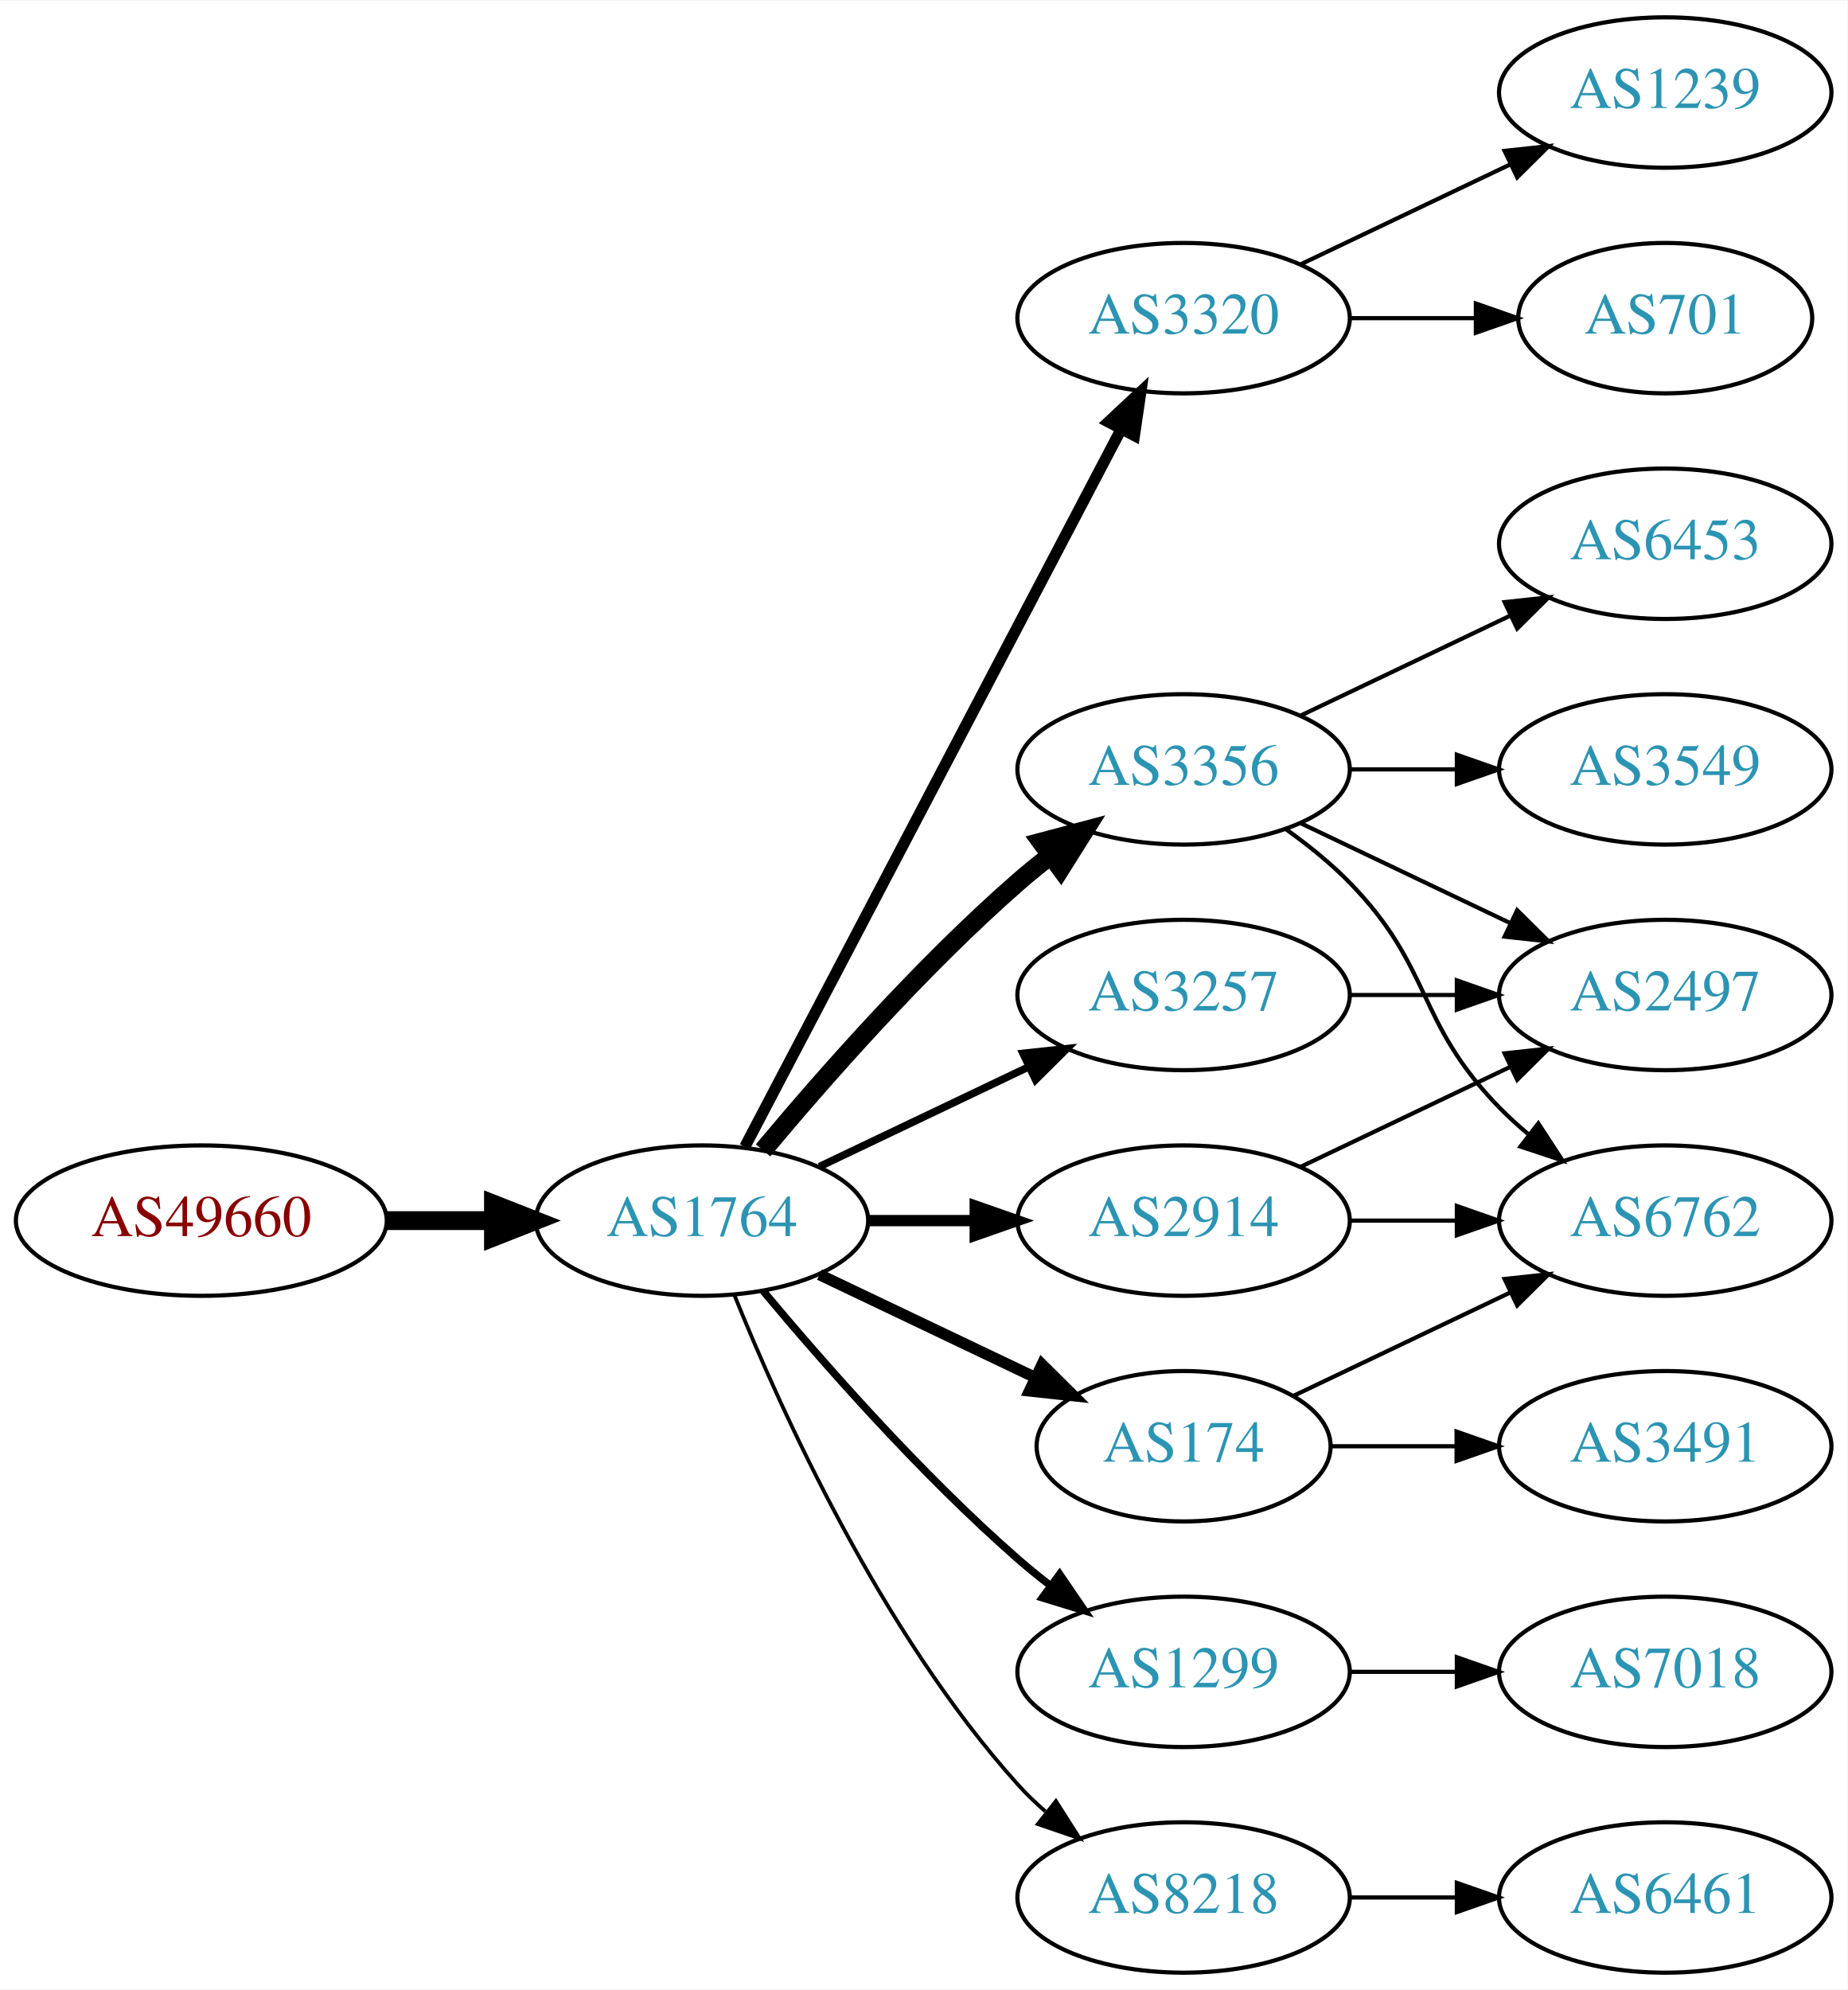
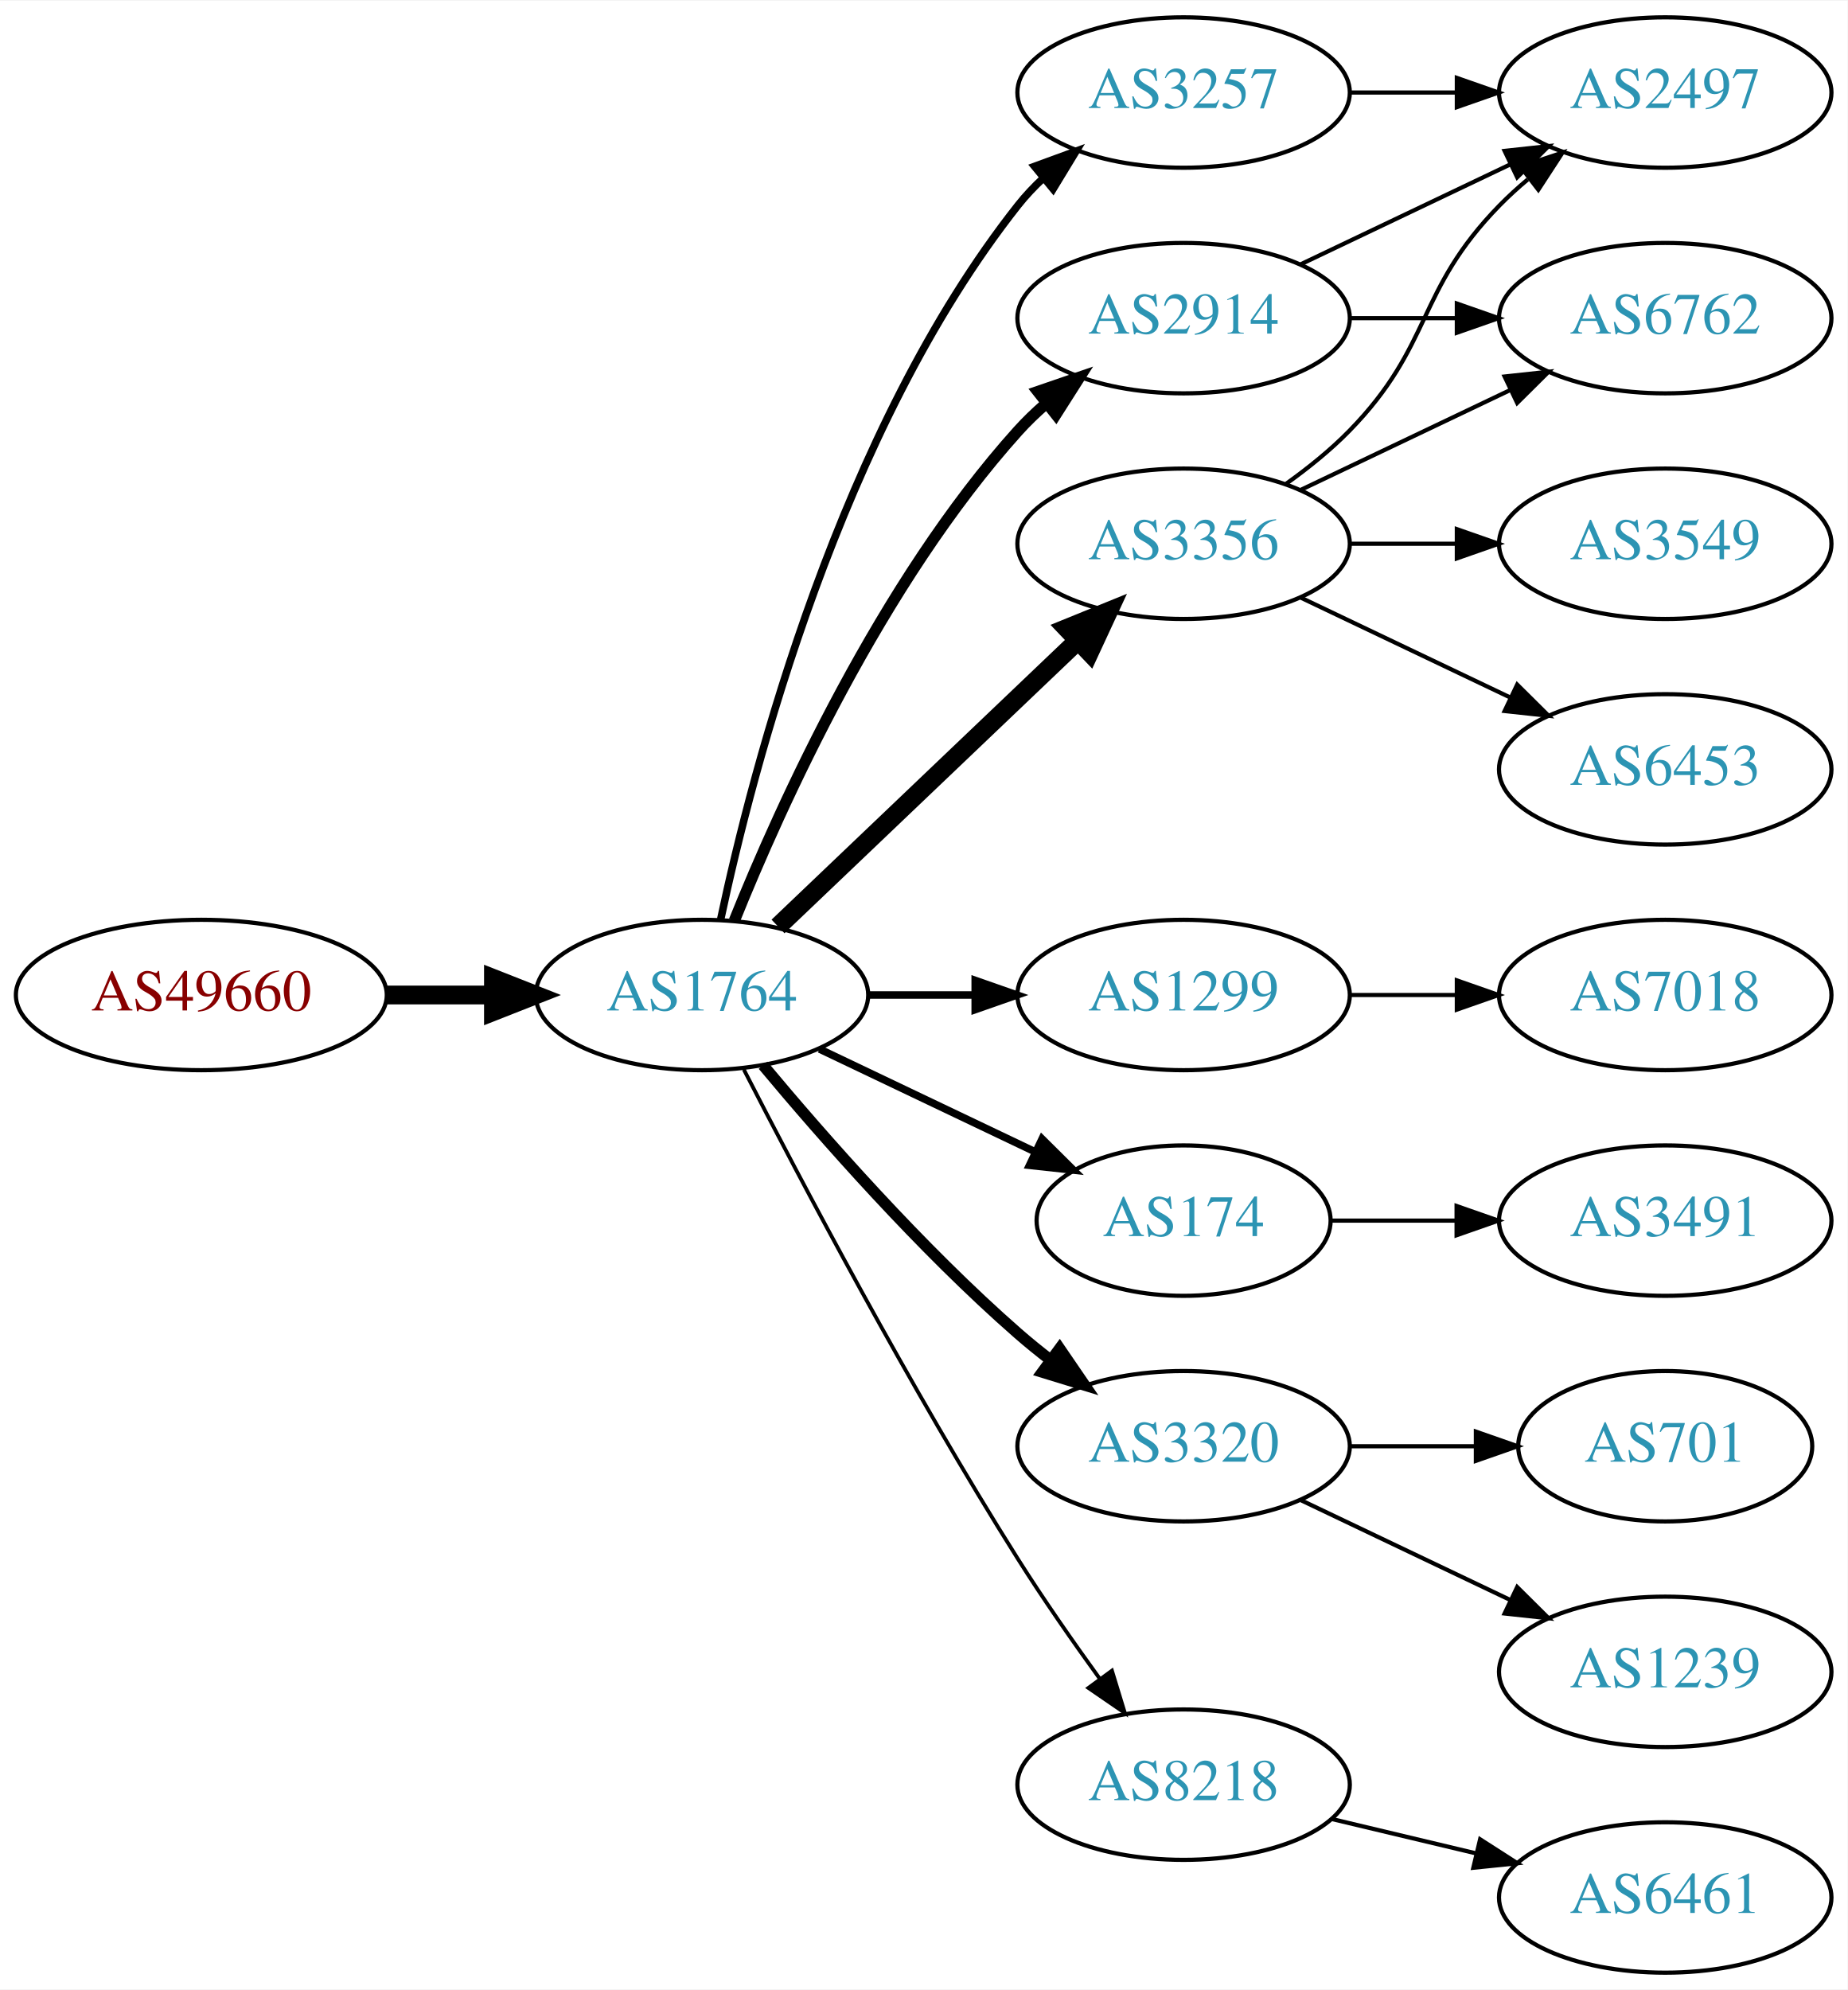
<svg xmlns="http://www.w3.org/2000/svg" xmlns:xlink="http://www.w3.org/1999/xlink" width="442pt" height="476pt" viewBox="0.00 0.00 442.27 476.00">
  <g id="graph0" class="graph" transform="scale(1 1) rotate(0) translate(4 472)">
    <polygon fill="white" stroke="none" points="-4,4 -4,-472 438.271,-472 438.271,4 -4,4" />
    <g id="node1" class="node">
      <g id="a_node1">
        <a xlink:href="/asn/49660" xlink:title="AS49660 ~ FH Campus Wien [AT]">
-           <ellipse fill="#ffffff" stroke="black" cx="44.196" cy="-180" rx="44.393" ry="18" />
-           <text text-anchor="middle" x="44.196" y="-176.3" font-family="Times,serif" font-size="14.00" fill="#880000">AS49660</text>
+           <ellipse fill="#ffffff" stroke="black" cx="44.196" cy="-234" rx="44.393" ry="18" />
+           <text text-anchor="middle" x="44.196" y="-230.3" font-family="Times,serif" font-size="14.00" fill="#880000">AS49660</text>
        </a>
      </g>
    </g>
    <g id="node2" class="node">
      <g id="a_node2">
        <a xlink:href="/asn/1764" xlink:title="AS1764 ~ NEXTLAYER-AS [AT]">
-           <ellipse fill="#ffffff" stroke="black" cx="164.039" cy="-180" rx="39.794" ry="18" />
-           <text text-anchor="middle" x="164.039" y="-176.3" font-family="Times,serif" font-size="14.00" fill="#2c94b3">AS1764</text>
+           <ellipse fill="#ffffff" stroke="black" cx="164.039" cy="-234" rx="39.794" ry="18" />
+           <text text-anchor="middle" x="164.039" y="-230.3" font-family="Times,serif" font-size="14.00" fill="#2c94b3">AS1764</text>
        </a>
      </g>
    </g>
    <g id="edge1" class="edge">
-       <path fill="none" stroke="black" stroke-width="4.5" d="M88.407,-180C96.72,-180 105.482,-180 113.965,-180" />
-       <polygon fill="black" stroke="black" stroke-width="4.5" points="114.123,-183.938 124.123,-180 114.123,-176.063 114.123,-183.938" />
+       <path fill="none" stroke="black" stroke-width="4.5" d="M88.407,-234C96.72,-234 105.482,-234 113.965,-234" />
+       <polygon fill="black" stroke="black" stroke-width="4.5" points="114.123,-237.938 124.123,-234 114.123,-230.063 114.123,-237.938" />
    </g>
    <g id="node3" class="node">
      <g id="a_node3">
-         <a xlink:href="/asn/3320" xlink:title="AS3320 ~ DTAG [DE]">
+         <a xlink:href="/asn/2914" xlink:title="AS2914 ~ NTT America, Inc. [US]">
          <ellipse fill="#ffffff" stroke="black" cx="279.332" cy="-396" rx="39.794" ry="18" />
-           <text text-anchor="middle" x="279.332" y="-392.3" font-family="Times,serif" font-size="14.00" fill="#2c94b3">AS3320</text>
+           <text text-anchor="middle" x="279.332" y="-392.3" font-family="Times,serif" font-size="14.00" fill="#2c94b3">AS2914</text>
        </a>
      </g>
    </g>
    <g id="edge2" class="edge">
-       <path fill="none" stroke="black" stroke-width="2.7" d="M174.31,-197.676C194.151,-235.505 240.829,-324.499 264.316,-369.278" />
-       <polygon fill="black" stroke="black" stroke-width="2.7" points="261.347,-371.152 269.091,-378.383 267.546,-367.901 261.347,-371.152" />
+       <path fill="none" stroke="black" stroke-width="2.7" d="M171.786,-251.787C182.837,-279.243 206.891,-332.578 239.685,-369 241.688,-371.224 243.906,-373.363 246.239,-375.397" />
+       <polygon fill="black" stroke="black" stroke-width="2.7" points="244.437,-378.433 254.458,-381.873 248.769,-372.935 244.437,-378.433" />
    </g>
    <g id="node4" class="node">
      <g id="a_node4">
        <a xlink:href="/asn/3356" xlink:title="AS3356 ~ Level 3 Parent, LLC [US]">
-           <ellipse fill="#ffffff" stroke="black" cx="279.332" cy="-288" rx="39.794" ry="18" />
-           <text text-anchor="middle" x="279.332" y="-284.3" font-family="Times,serif" font-size="14.00" fill="#2c94b3">AS3356</text>
+           <ellipse fill="#ffffff" stroke="black" cx="279.332" cy="-342" rx="39.794" ry="18" />
+           <text text-anchor="middle" x="279.332" y="-338.3" font-family="Times,serif" font-size="14.00" fill="#2c94b3">AS3356</text>
        </a>
      </g>
    </g>
    <g id="edge3" class="edge">
-       <path fill="none" stroke="black" stroke-width="4.5" d="M178.669,-196.817C192.951,-213.929 216.498,-240.745 239.685,-261 242.151,-263.154 244.789,-265.294 247.487,-267.372" />
-       <polygon fill="black" stroke="black" stroke-width="4.5" points="245.252,-270.616 255.641,-273.37 249.919,-264.273 245.252,-270.616" />
+       <path fill="none" stroke="black" stroke-width="4.5" d="M182.245,-250.403C201.321,-268.587 232.241,-298.063 253.838,-318.651" />
+       <polygon fill="black" stroke="black" stroke-width="4.5" points="251.379,-321.747 261.334,-325.797 256.813,-316.047 251.379,-321.747" />
    </g>
    <g id="node5" class="node">
      <g id="a_node5">
        <a xlink:href="/asn/1299" xlink:title="AS1299 ~ Telia Carrier [EU]">
-           <ellipse fill="#ffffff" stroke="black" cx="279.332" cy="-72" rx="39.794" ry="18" />
-           <text text-anchor="middle" x="279.332" y="-68.3" font-family="Times,serif" font-size="14.00" fill="#2c94b3">AS1299</text>
+           <ellipse fill="#ffffff" stroke="black" cx="279.332" cy="-234" rx="39.794" ry="18" />
+           <text text-anchor="middle" x="279.332" y="-230.3" font-family="Times,serif" font-size="14.00" fill="#2c94b3">AS1299</text>
        </a>
      </g>
    </g>
    <g id="edge4" class="edge">
-       <path fill="none" stroke="black" stroke-width="1.8" d="M178.669,-163.183C192.951,-146.071 216.498,-119.255 239.685,-99 242.151,-96.846 244.789,-94.706 247.487,-92.628" />
-       <polygon fill="black" stroke="black" stroke-width="1.8" points="249.66,-95.375 255.641,-86.63 245.512,-89.736 249.66,-95.375" />
+       <path fill="none" stroke="black" stroke-width="1.8" d="M203.711,-234C211.914,-234 220.678,-234 229.21,-234" />
+       <polygon fill="black" stroke="black" stroke-width="1.8" points="229.449,-237.5 239.449,-234 229.449,-230.5 229.449,-237.5" />
    </g>
    <g id="node6" class="node">
      <g id="a_node6">
-         <a xlink:href="/asn/8218" xlink:title="AS8218 ~ legacy Neotelecoms [FR]">
-           <ellipse fill="#ffffff" stroke="black" cx="279.332" cy="-18" rx="39.794" ry="18" />
-           <text text-anchor="middle" x="279.332" y="-14.3" font-family="Times,serif" font-size="14.00" fill="#2c94b3">AS8218</text>
+         <a xlink:href="/asn/174" xlink:title="AS174 ~ Cogent Communications [US]">
+           <ellipse fill="#ffffff" stroke="black" cx="279.332" cy="-180" rx="35.194" ry="18" />
+           <text text-anchor="middle" x="279.332" y="-176.3" font-family="Times,serif" font-size="14.00" fill="#2c94b3">AS174</text>
        </a>
      </g>
    </g>
    <g id="edge5" class="edge">
-       <path fill="none" stroke="black" stroke-width="0.9" d="M171.786,-162.213C182.837,-134.757 206.891,-81.422 239.685,-45 241.688,-42.776 243.906,-40.637 246.239,-38.603" />
-       <polygon fill="black" stroke="black" stroke-width="0.9" points="248.769,-41.065 254.458,-32.127 244.437,-35.567 248.769,-41.065" />
+       <path fill="none" stroke="black" stroke-width="1.8" d="M192.175,-221.066C207.607,-213.71 227.092,-204.423 243.628,-196.541" />
+       <polygon fill="black" stroke="black" stroke-width="1.8" points="245.448,-199.551 252.969,-192.089 242.436,-193.232 245.448,-199.551" />
    </g>
    <g id="node7" class="node">
      <g id="a_node7">
        <a xlink:href="/asn/3257" xlink:title="AS3257 ~ GTT [DE]">
-           <ellipse fill="#ffffff" stroke="black" cx="279.332" cy="-234" rx="39.794" ry="18" />
-           <text text-anchor="middle" x="279.332" y="-230.3" font-family="Times,serif" font-size="14.00" fill="#2c94b3">AS3257</text>
+           <ellipse fill="#ffffff" stroke="black" cx="279.332" cy="-450" rx="39.794" ry="18" />
+           <text text-anchor="middle" x="279.332" y="-446.3" font-family="Times,serif" font-size="14.00" fill="#2c94b3">AS3257</text>
        </a>
      </g>
    </g>
    <g id="edge6" class="edge">
-       <path fill="none" stroke="black" stroke-width="1.8" d="M192.175,-192.934C207.169,-200.081 225.99,-209.052 242.213,-216.785" />
-       <polygon fill="black" stroke="black" stroke-width="1.8" points="240.884,-220.028 251.417,-221.171 243.895,-213.709 240.884,-220.028" />
+       <path fill="none" stroke="black" stroke-width="1.8" d="M168.529,-252.16C176.16,-288.03 197.152,-369.155 239.685,-423 241.493,-425.288 243.545,-427.462 245.74,-429.51" />
+       <polygon fill="black" stroke="black" stroke-width="1.8" points="243.651,-432.323 253.6,-435.966 248.094,-426.914 243.651,-432.323" />
    </g>
    <g id="node8" class="node">
      <g id="a_node8">
-         <a xlink:href="/asn/174" xlink:title="AS174 ~ Cogent Communications [US]">
-           <ellipse fill="#ffffff" stroke="black" cx="279.332" cy="-126" rx="35.194" ry="18" />
-           <text text-anchor="middle" x="279.332" y="-122.3" font-family="Times,serif" font-size="14.00" fill="#2c94b3">AS174</text>
+         <a xlink:href="/asn/3320" xlink:title="AS3320 ~ DTAG [DE]">
+           <ellipse fill="#ffffff" stroke="black" cx="279.332" cy="-126" rx="39.794" ry="18" />
+           <text text-anchor="middle" x="279.332" y="-122.3" font-family="Times,serif" font-size="14.00" fill="#2c94b3">AS3320</text>
        </a>
      </g>
    </g>
    <g id="edge7" class="edge">
-       <path fill="none" stroke="black" stroke-width="2.7" d="M192.175,-167.066C207.607,-159.71 227.092,-150.423 243.628,-142.541" />
-       <polygon fill="black" stroke="black" stroke-width="2.7" points="245.448,-145.551 252.969,-138.089 242.436,-139.232 245.448,-145.551" />
+       <path fill="none" stroke="black" stroke-width="2.7" d="M178.669,-217.183C192.951,-200.071 216.498,-173.255 239.685,-153 242.151,-150.846 244.789,-148.706 247.487,-146.628" />
+       <polygon fill="black" stroke="black" stroke-width="2.7" points="249.66,-149.375 255.641,-140.63 245.512,-143.736 249.66,-149.375" />
    </g>
    <g id="node9" class="node">
      <g id="a_node9">
-         <a xlink:href="/asn/2914" xlink:title="AS2914 ~ NTT America, Inc. [US]">
-           <ellipse fill="#ffffff" stroke="black" cx="279.332" cy="-180" rx="39.794" ry="18" />
-           <text text-anchor="middle" x="279.332" y="-176.3" font-family="Times,serif" font-size="14.00" fill="#2c94b3">AS2914</text>
+         <a xlink:href="/asn/8218" xlink:title="AS8218 ~ legacy Neotelecoms [FR]">
+           <ellipse fill="#ffffff" stroke="black" cx="279.332" cy="-45" rx="39.794" ry="18" />
+           <text text-anchor="middle" x="279.332" y="-41.3" font-family="Times,serif" font-size="14.00" fill="#2c94b3">AS8218</text>
        </a>
      </g>
    </g>
    <g id="edge8" class="edge">
-       <path fill="none" stroke="black" stroke-width="2.7" d="M203.711,-180C211.914,-180 220.678,-180 229.21,-180" />
-       <polygon fill="black" stroke="black" stroke-width="2.7" points="229.449,-183.5 239.449,-180 229.449,-176.5 229.449,-183.5" />
+       <path fill="none" stroke="black" stroke-width="0.9" d="M174.065,-216.148C187.501,-189.945 213.95,-139.763 239.685,-99 245.748,-89.396 252.868,-79.187 259.333,-70.261" />
+       <polygon fill="black" stroke="black" stroke-width="0.9" points="262.185,-72.291 265.276,-62.157 256.54,-68.152 262.185,-72.291" />
    </g>
    <g id="node10" class="node">
      <g id="a_node10">
-         <a xlink:href="/asn/1239" xlink:title="AS1239 ~ Sprint [US]">
+         <a xlink:href="/asn/2497" xlink:title="AS2497 ~ Internet Initiative Japan Inc. [JP]">
          <ellipse fill="#ffffff" stroke="black" cx="394.625" cy="-450" rx="39.794" ry="18" />
-           <text text-anchor="middle" x="394.625" y="-446.3" font-family="Times,serif" font-size="14.00" fill="#2c94b3">AS1239</text>
-         </a>
-       </g>
-     </g>
-     <g id="edge9" class="edge">
+           <text text-anchor="middle" x="394.625" y="-446.3" font-family="Times,serif" font-size="14.00" fill="#2c94b3">AS2497</text>
+         </a>
+       </g>
+     </g>
+     <g id="edge18" class="edge">
      <path fill="none" stroke="black" d="M307.468,-408.934C322.462,-416.081 341.283,-425.052 357.506,-432.785" />
      <polygon fill="black" stroke="black" points="356.177,-436.028 366.71,-437.171 359.188,-429.709 356.177,-436.028" />
    </g>
    <g id="node11" class="node">
      <g id="a_node11">
-         <a xlink:href="/asn/701" xlink:title="AS701 ~ UUNET [US]">
-           <ellipse fill="#ffffff" stroke="black" cx="394.625" cy="-396" rx="35.194" ry="18" />
-           <text text-anchor="middle" x="394.625" y="-392.3" font-family="Times,serif" font-size="14.00" fill="#2c94b3">AS701</text>
-         </a>
-       </g>
+         <a xlink:href="/asn/6762" xlink:title="AS6762 ~ TELECOM ITALIA SPARKLE S.p.A. [IT]">
+           <ellipse fill="#ffffff" stroke="black" cx="394.625" cy="-396" rx="39.794" ry="18" />
+           <text text-anchor="middle" x="394.625" y="-392.3" font-family="Times,serif" font-size="14.00" fill="#2c94b3">AS6762</text>
+         </a>
+       </g>
+     </g>
+     <g id="edge19" class="edge">
+       <path fill="none" stroke="black" d="M319.004,-396C327.207,-396 335.971,-396 344.503,-396" />
+       <polygon fill="black" stroke="black" points="344.742,-399.5 354.742,-396 344.742,-392.5 344.742,-399.5" />
+     </g>
+     <g id="edge9" class="edge">
+       <path fill="none" stroke="black" d="M303.926,-356.389C309.182,-360.148 314.513,-364.437 318.978,-369 339.151,-389.617 334.806,-402.383 354.978,-423 357.071,-425.139 359.354,-427.218 361.731,-429.21" />
+       <polygon fill="black" stroke="black" points="359.974,-432.275 370.031,-435.611 364.249,-426.732 359.974,-432.275" />
    </g>
    <g id="edge10" class="edge">
-       <path fill="none" stroke="black" d="M319.004,-396C328.709,-396 339.2,-396 349.163,-396" />
-       <polygon fill="black" stroke="black" points="349.299,-399.5 359.299,-396 349.299,-392.5 349.299,-399.5" />
+       <path fill="none" stroke="black" d="M307.468,-354.934C322.462,-362.081 341.283,-371.052 357.506,-378.785" />
+       <polygon fill="black" stroke="black" points="356.177,-382.028 366.71,-383.171 359.188,-375.709 356.177,-382.028" />
    </g>
    <g id="node12" class="node">
      <g id="a_node12">
-         <a xlink:href="/asn/2497" xlink:title="AS2497 ~ Internet Initiative Japan Inc. [JP]">
-           <ellipse fill="#ffffff" stroke="black" cx="394.625" cy="-234" rx="39.794" ry="18" />
-           <text text-anchor="middle" x="394.625" y="-230.3" font-family="Times,serif" font-size="14.00" fill="#2c94b3">AS2497</text>
+         <a xlink:href="/asn/6453" xlink:title="AS6453 ~ TATA COMMUNICATIONS (AMERICA) INC [US]">
+           <ellipse fill="#ffffff" stroke="black" cx="394.625" cy="-288" rx="39.794" ry="18" />
+           <text text-anchor="middle" x="394.625" y="-284.3" font-family="Times,serif" font-size="14.00" fill="#2c94b3">AS6453</text>
        </a>
      </g>
    </g>
    <g id="edge11" class="edge">
-       <path fill="none" stroke="black" d="M307.468,-275.066C322.462,-267.919 341.283,-258.948 357.506,-251.215" />
-       <polygon fill="black" stroke="black" points="359.188,-254.291 366.71,-246.829 356.177,-247.972 359.188,-254.291" />
+       <path fill="none" stroke="black" d="M307.468,-329.066C322.462,-321.919 341.283,-312.948 357.506,-305.215" />
+       <polygon fill="black" stroke="black" points="359.188,-308.291 366.71,-300.829 356.177,-301.972 359.188,-308.291" />
    </g>
    <g id="node13" class="node">
      <g id="a_node13">
-         <a xlink:href="/asn/6453" xlink:title="AS6453 ~ TATA COMMUNICATIONS (AMERICA) INC [US]">
+         <a xlink:href="/asn/3549" xlink:title="AS3549 ~ Level 3 Parent, LLC [US]">
          <ellipse fill="#ffffff" stroke="black" cx="394.625" cy="-342" rx="39.794" ry="18" />
-           <text text-anchor="middle" x="394.625" y="-338.3" font-family="Times,serif" font-size="14.00" fill="#2c94b3">AS6453</text>
+           <text text-anchor="middle" x="394.625" y="-338.3" font-family="Times,serif" font-size="14.00" fill="#2c94b3">AS3549</text>
        </a>
      </g>
    </g>
    <g id="edge12" class="edge">
-       <path fill="none" stroke="black" d="M307.468,-300.934C322.462,-308.081 341.283,-317.052 357.506,-324.785" />
-       <polygon fill="black" stroke="black" points="356.177,-328.028 366.71,-329.171 359.188,-321.709 356.177,-328.028" />
+       <path fill="none" stroke="black" d="M319.004,-342C327.207,-342 335.971,-342 344.503,-342" />
+       <polygon fill="black" stroke="black" points="344.742,-345.5 354.742,-342 344.742,-338.5 344.742,-345.5" />
    </g>
    <g id="node14" class="node">
      <g id="a_node14">
-         <a xlink:href="/asn/3549" xlink:title="AS3549 ~ Level 3 Parent, LLC [US]">
-           <ellipse fill="#ffffff" stroke="black" cx="394.625" cy="-288" rx="39.794" ry="18" />
-           <text text-anchor="middle" x="394.625" y="-284.3" font-family="Times,serif" font-size="14.00" fill="#2c94b3">AS3549</text>
+         <a xlink:href="/asn/7018" xlink:title="AS7018 ~ AT&amp;T Services, Inc. [US]">
+           <ellipse fill="#ffffff" stroke="black" cx="394.625" cy="-234" rx="39.794" ry="18" />
+           <text text-anchor="middle" x="394.625" y="-230.3" font-family="Times,serif" font-size="14.00" fill="#2c94b3">AS7018</text>
        </a>
      </g>
    </g>
    <g id="edge13" class="edge">
-       <path fill="none" stroke="black" d="M319.004,-288C327.207,-288 335.971,-288 344.503,-288" />
-       <polygon fill="black" stroke="black" points="344.742,-291.5 354.742,-288 344.742,-284.5 344.742,-291.5" />
+       <path fill="none" stroke="black" d="M319.004,-234C327.207,-234 335.971,-234 344.503,-234" />
+       <polygon fill="black" stroke="black" points="344.742,-237.5 354.742,-234 344.742,-230.5 344.742,-237.5" />
    </g>
    <g id="node15" class="node">
      <g id="a_node15">
-         <a xlink:href="/asn/6762" xlink:title="AS6762 ~ TELECOM ITALIA SPARKLE S.p.A. [IT]">
+         <a xlink:href="/asn/3491" xlink:title="AS3491 ~ PCCW Global, Inc. [US]">
          <ellipse fill="#ffffff" stroke="black" cx="394.625" cy="-180" rx="39.794" ry="18" />
-           <text text-anchor="middle" x="394.625" y="-176.3" font-family="Times,serif" font-size="14.00" fill="#2c94b3">AS6762</text>
+           <text text-anchor="middle" x="394.625" y="-176.3" font-family="Times,serif" font-size="14.00" fill="#2c94b3">AS3491</text>
        </a>
      </g>
    </g>
    <g id="edge14" class="edge">
-       <path fill="none" stroke="black" d="M303.926,-273.611C309.182,-269.852 314.513,-265.563 318.978,-261 339.151,-240.383 334.806,-227.617 354.978,-207 357.071,-204.861 359.354,-202.782 361.731,-200.79" />
-       <polygon fill="black" stroke="black" points="364.249,-203.268 370.031,-194.389 359.974,-197.725 364.249,-203.268" />
+       <path fill="none" stroke="black" d="M314.631,-180C324.008,-180 334.358,-180 344.393,-180" />
+       <polygon fill="black" stroke="black" points="344.681,-183.5 354.681,-180 344.681,-176.5 344.681,-183.5" />
+     </g>
+     <g id="edge15" class="edge">
+       <path fill="none" stroke="black" d="M319.004,-450C327.207,-450 335.971,-450 344.503,-450" />
+       <polygon fill="black" stroke="black" points="344.742,-453.5 354.742,-450 344.742,-446.5 344.742,-453.5" />
+     </g>
+     <g id="node16" class="node">
+       <g id="a_node16">
+         <a xlink:href="/asn/1239" xlink:title="AS1239 ~ Sprint [US]">
+           <ellipse fill="#ffffff" stroke="black" cx="394.625" cy="-72" rx="39.794" ry="18" />
+           <text text-anchor="middle" x="394.625" y="-68.3" font-family="Times,serif" font-size="14.00" fill="#2c94b3">AS1239</text>
+         </a>
+       </g>
+     </g>
+     <g id="edge16" class="edge">
+       <path fill="none" stroke="black" d="M307.468,-113.066C322.462,-105.919 341.283,-96.948 357.506,-89.215" />
+       <polygon fill="black" stroke="black" points="359.188,-92.291 366.71,-84.829 356.177,-85.972 359.188,-92.291" />
+     </g>
+     <g id="node17" class="node">
+       <g id="a_node17">
+         <a xlink:href="/asn/701" xlink:title="AS701 ~ UUNET [US]">
+           <ellipse fill="#ffffff" stroke="black" cx="394.625" cy="-126" rx="35.194" ry="18" />
+           <text text-anchor="middle" x="394.625" y="-122.3" font-family="Times,serif" font-size="14.00" fill="#2c94b3">AS701</text>
+         </a>
+       </g>
+     </g>
+     <g id="edge17" class="edge">
+       <path fill="none" stroke="black" d="M319.004,-126C328.709,-126 339.2,-126 349.163,-126" />
+       <polygon fill="black" stroke="black" points="349.299,-129.5 359.299,-126 349.299,-122.5 349.299,-129.5" />
    </g>
    <g id="node18" class="node">
      <g id="a_node18">
-         <a xlink:href="/asn/7018" xlink:title="AS7018 ~ AT&amp;T Services, Inc. [US]">
-           <ellipse fill="#ffffff" stroke="black" cx="394.625" cy="-72" rx="39.794" ry="18" />
-           <text text-anchor="middle" x="394.625" y="-68.3" font-family="Times,serif" font-size="14.00" fill="#2c94b3">AS7018</text>
-         </a>
-       </g>
-     </g>
-     <g id="edge19" class="edge">
-       <path fill="none" stroke="black" d="M319.004,-72C327.207,-72 335.971,-72 344.503,-72" />
-       <polygon fill="black" stroke="black" points="344.742,-75.5 354.742,-72 344.742,-68.5 344.742,-75.5" />
-     </g>
-     <g id="node16" class="node">
-       <g id="a_node16">
        <a xlink:href="/asn/6461" xlink:title="AS6461 ~ Zayo Bandwidth [US]">
          <ellipse fill="#ffffff" stroke="black" cx="394.625" cy="-18" rx="39.794" ry="18" />
          <text text-anchor="middle" x="394.625" y="-14.3" font-family="Times,serif" font-size="14.00" fill="#2c94b3">AS6461</text>
        </a>
      </g>
    </g>
-     <g id="edge15" class="edge">
-       <path fill="none" stroke="black" d="M319.004,-18C327.207,-18 335.971,-18 344.503,-18" />
-       <polygon fill="black" stroke="black" points="344.742,-21.5 354.742,-18 344.742,-14.5 344.742,-21.5" />
-     </g>
-     <g id="edge16" class="edge">
-       <path fill="none" stroke="black" d="M319.004,-234C327.207,-234 335.971,-234 344.503,-234" />
-       <polygon fill="black" stroke="black" points="344.742,-237.5 354.742,-234 344.742,-230.5 344.742,-237.5" />
-     </g>
-     <g id="edge18" class="edge">
-       <path fill="none" stroke="black" d="M305.757,-138.119C321.059,-145.413 340.783,-154.814 357.665,-162.86" />
-       <polygon fill="black" stroke="black" points="356.172,-166.026 366.705,-167.169 359.184,-159.707 356.172,-166.026" />
-     </g>
-     <g id="node17" class="node">
-       <g id="a_node17">
-         <a xlink:href="/asn/3491" xlink:title="AS3491 ~ PCCW Global, Inc. [US]">
-           <ellipse fill="#ffffff" stroke="black" cx="394.625" cy="-126" rx="39.794" ry="18" />
-           <text text-anchor="middle" x="394.625" y="-122.3" font-family="Times,serif" font-size="14.00" fill="#2c94b3">AS3491</text>
-         </a>
-       </g>
-     </g>
-     <g id="edge17" class="edge">
-       <path fill="none" stroke="black" d="M314.631,-126C324.008,-126 334.358,-126 344.393,-126" />
-       <polygon fill="black" stroke="black" points="344.681,-129.5 354.681,-126 344.681,-122.5 344.681,-129.5" />
-     </g>
-     <g id="edge21" class="edge">
-       <path fill="none" stroke="black" d="M307.468,-192.934C322.462,-200.081 341.283,-209.052 357.506,-216.785" />
-       <polygon fill="black" stroke="black" points="356.177,-220.028 366.71,-221.171 359.188,-213.709 356.177,-220.028" />
-     </g>
    <g id="edge20" class="edge">
-       <path fill="none" stroke="black" d="M319.004,-180C327.207,-180 335.971,-180 344.503,-180" />
-       <polygon fill="black" stroke="black" points="344.742,-183.5 354.742,-180 344.742,-176.5 344.742,-183.5" />
+       <path fill="none" stroke="black" d="M314.939,-36.752C325.81,-34.162 337.964,-31.265 349.407,-28.538" />
+       <polygon fill="black" stroke="black" points="350.313,-31.92 359.229,-26.197 348.69,-25.111 350.313,-31.92" />
    </g>
  </g>
</svg>
